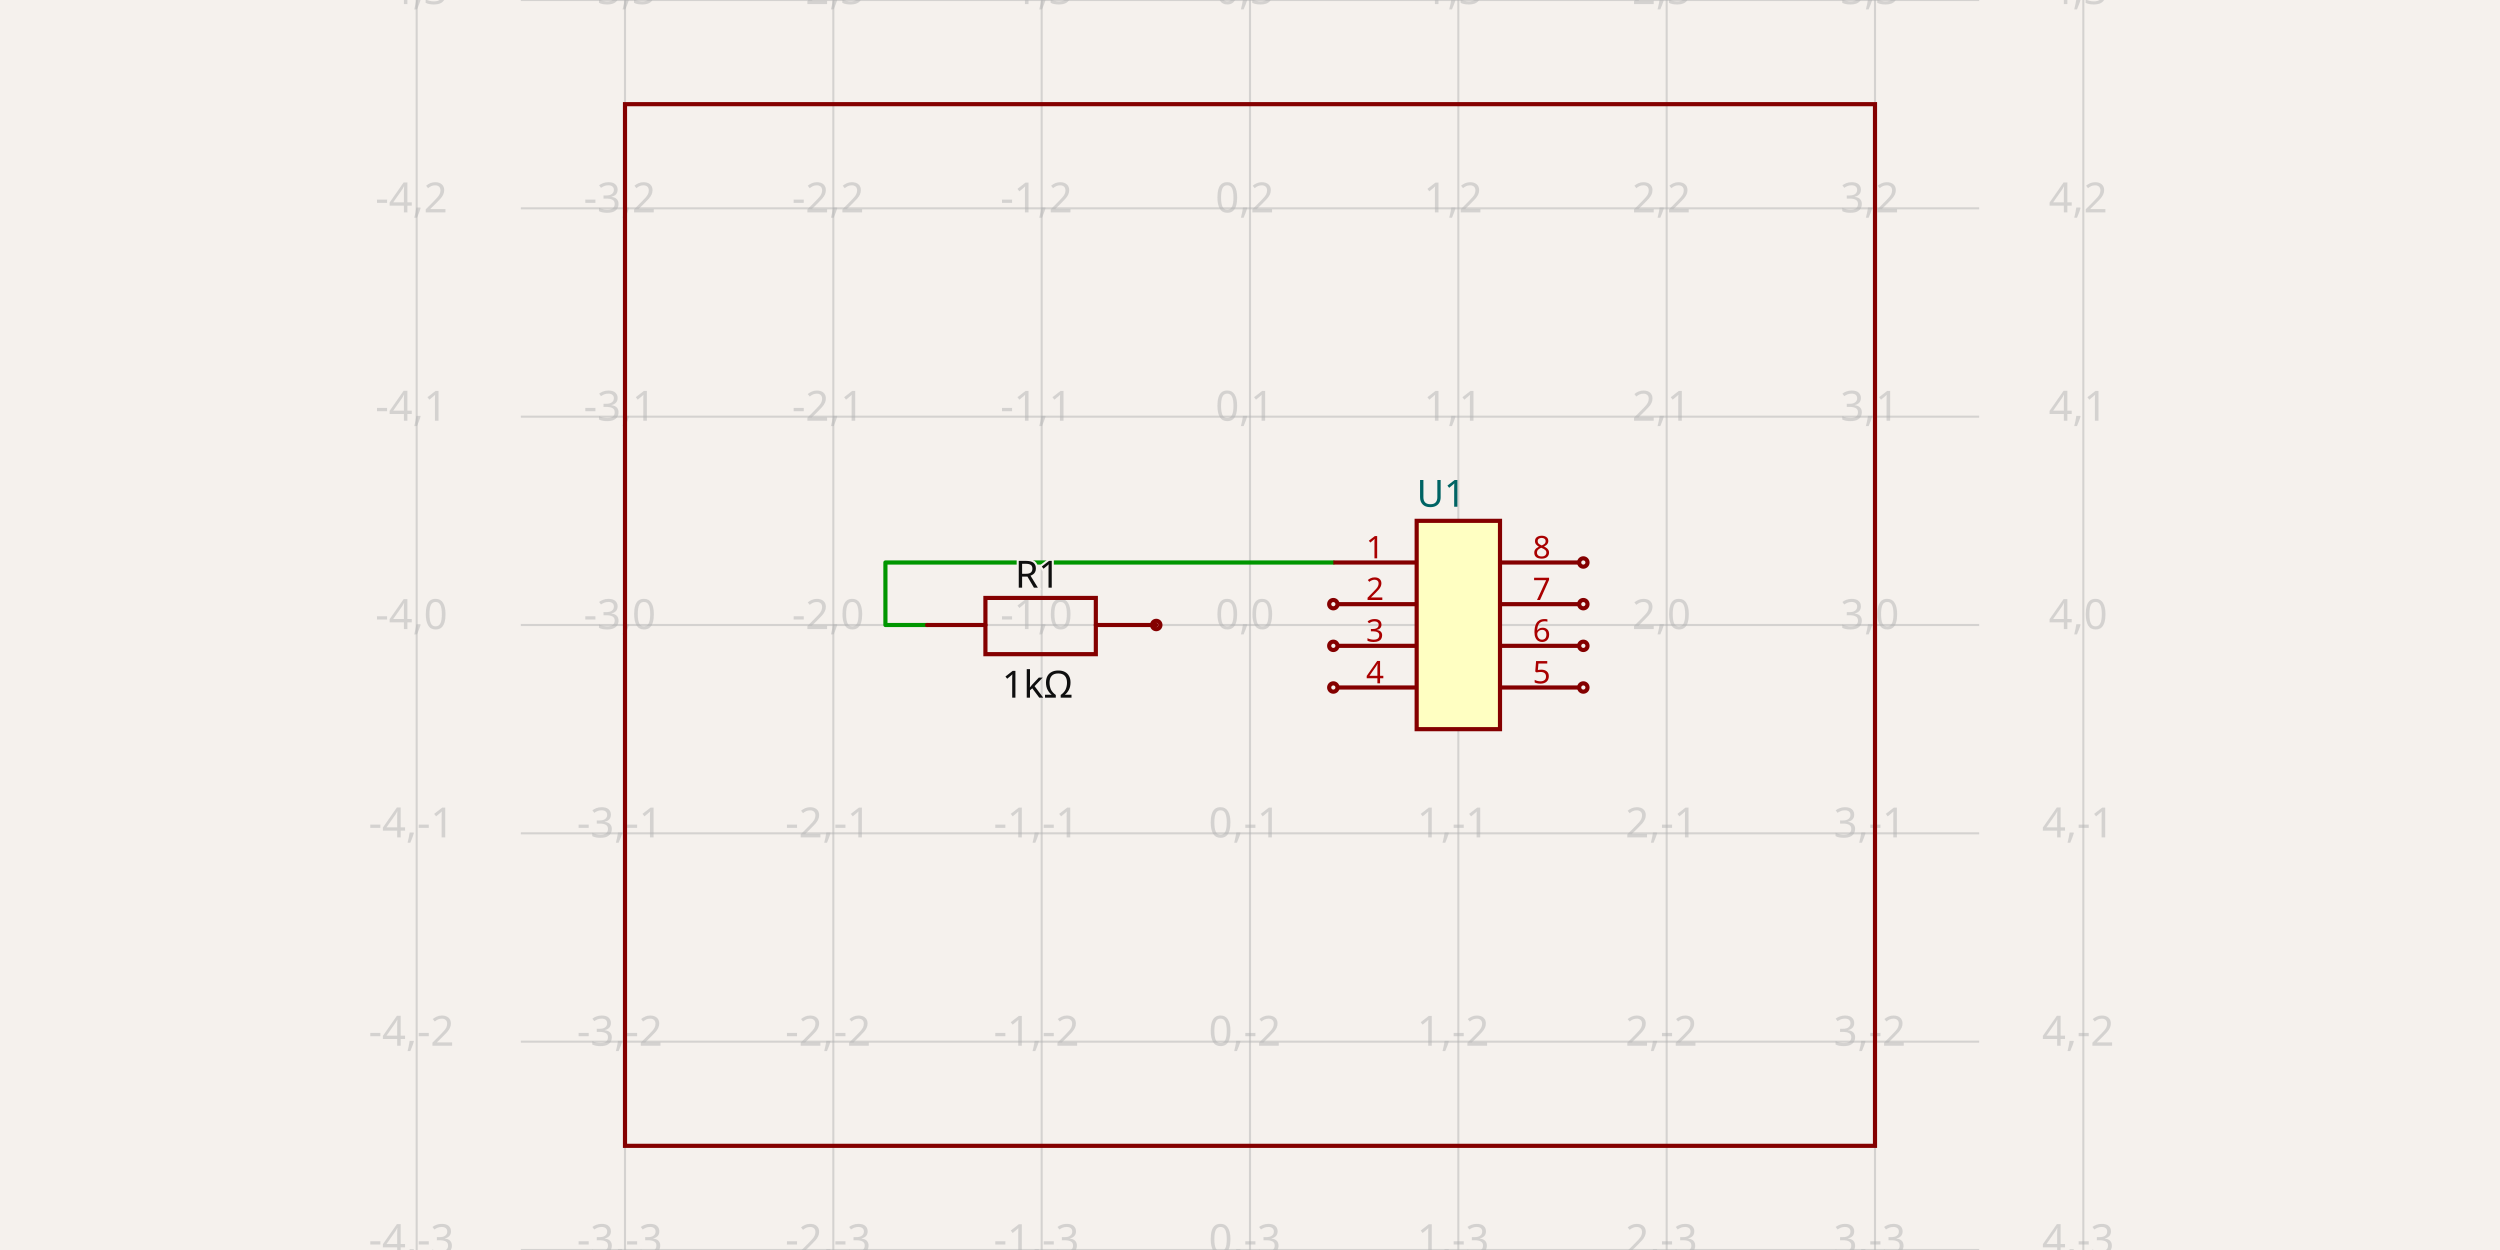
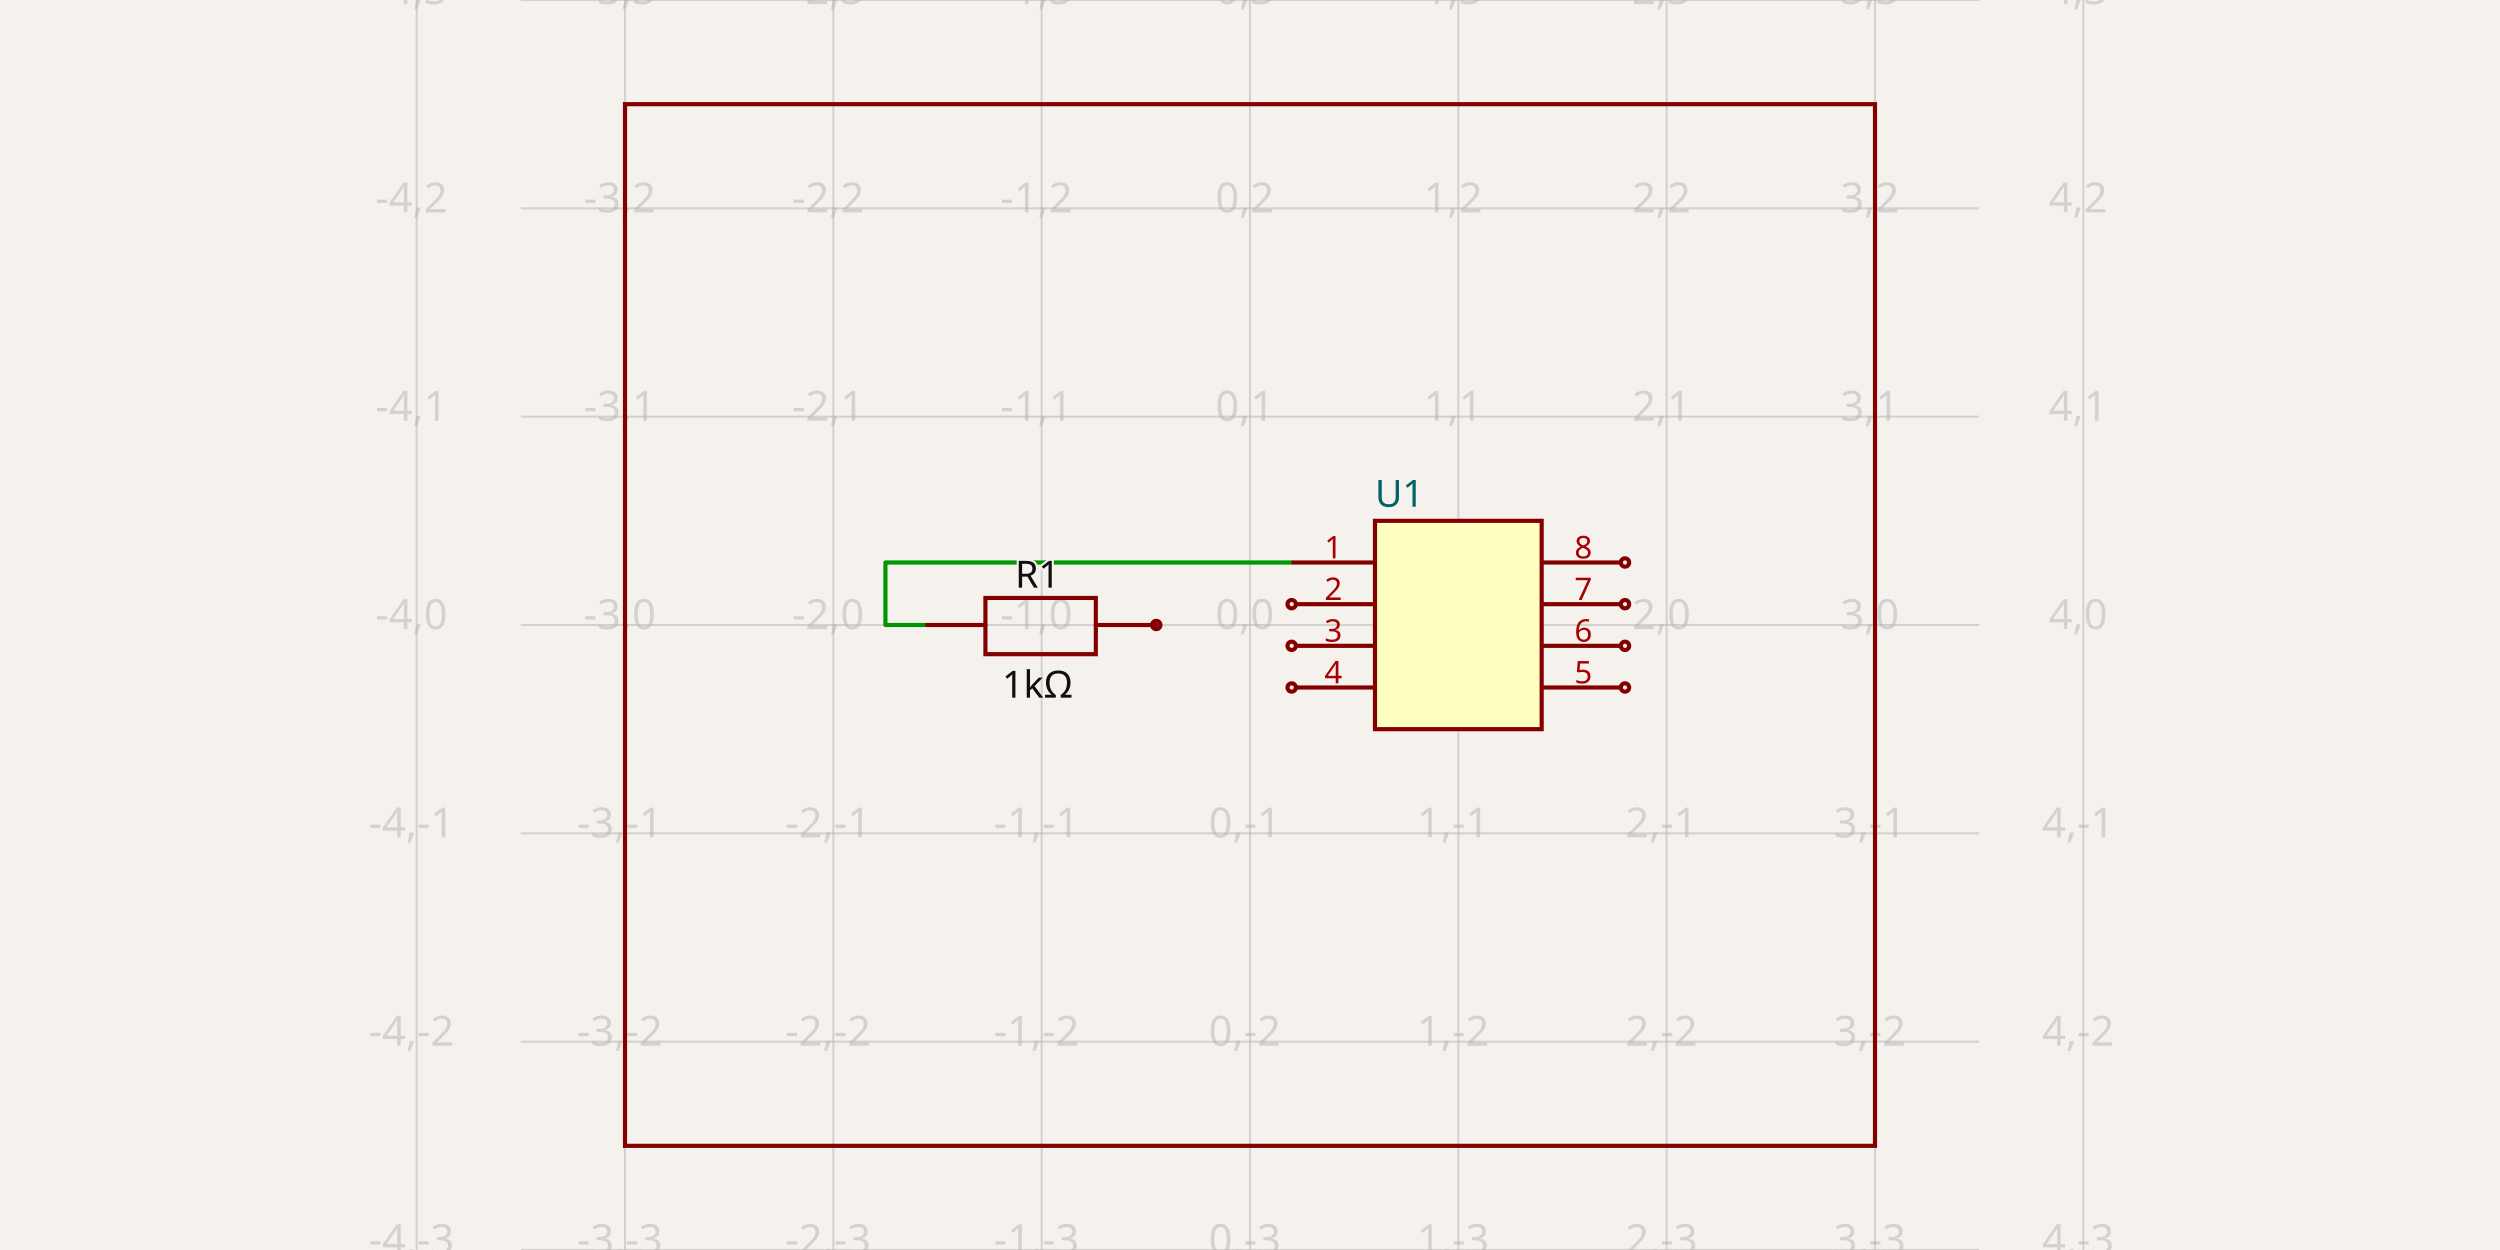
- <svg xmlns="http://www.w3.org/2000/svg" width="1200" height="600" style="background-color: rgb(245, 241, 237)" data-real-to-screen-transform="matrix(100,0,0,-100,600,300)" data-software-used-string="@tscircuit/core@0.0.747">
+ <svg xmlns="http://www.w3.org/2000/svg" width="1200" height="600" style="background-color: rgb(245, 241, 237)" data-real-to-screen-transform="matrix(100,0,0,-100,600,300)" data-software-used-string="@tscircuit/core@0.0.822">
  <style>
              .boundary { fill: rgb(245, 241, 237); }
              .schematic-boundary { fill: none; stroke: #fff; }
              .component { fill: none; stroke: rgb(132, 0, 0); }
              .chip { fill: rgb(255, 255, 194); stroke: rgb(132, 0, 0); }
              .component-pin { fill: none; stroke: rgb(132, 0, 0); }
              /* Basic per-trace hover fallback */
              .trace:hover {
                filter: invert(1);
              }
              .trace:hover .trace-crossing-outline {
                opacity: 0;
              }
              .trace:hover .trace-junction {
                filter: invert(1);
              }
              /* Net-hover highlighting: when a trace or its overlays are hovered,
                 invert color for all traces (base + overlays) sharing the same
                 subcircuit connectivity key. Also hide crossing outline during hover. */
-               svg:has(:is(g.trace[data-subcircuit-connectivity-map-key="unnamedsubcircuit614_connectivity_net0"], g.trace-overlays[data-subcircuit-connectivity-map-key="unnamedsubcircuit614_connectivity_net0"]):hover) :is(g.trace[data-subcircuit-connectivity-map-key="unnamedsubcircuit614_connectivity_net0"], g.trace-overlays[data-subcircuit-connectivity-map-key="unnamedsubcircuit614_connectivity_net0"]) { filter: invert(1); }
- svg:has(:is(g.trace[data-subcircuit-connectivity-map-key="unnamedsubcircuit614_connectivity_net0"], g.trace-overlays[data-subcircuit-connectivity-map-key="unnamedsubcircuit614_connectivity_net0"]):hover) g.trace-overlays[data-subcircuit-connectivity-map-key="unnamedsubcircuit614_connectivity_net0"] .trace-crossing-outline { opacity: 0; }
+               svg:has(:is(g.trace[data-subcircuit-connectivity-map-key="unnamedsubcircuit15207_connectivity_net0"], g.trace-overlays[data-subcircuit-connectivity-map-key="unnamedsubcircuit15207_connectivity_net0"]):hover) :is(g.trace[data-subcircuit-connectivity-map-key="unnamedsubcircuit15207_connectivity_net0"], g.trace-overlays[data-subcircuit-connectivity-map-key="unnamedsubcircuit15207_connectivity_net0"]) { filter: invert(1); }
+ svg:has(:is(g.trace[data-subcircuit-connectivity-map-key="unnamedsubcircuit15207_connectivity_net0"], g.trace-overlays[data-subcircuit-connectivity-map-key="unnamedsubcircuit15207_connectivity_net0"]):hover) g.trace-overlays[data-subcircuit-connectivity-map-key="unnamedsubcircuit15207_connectivity_net0"] .trace-crossing-outline { opacity: 0; }
              .text { font-family: sans-serif; fill: rgb(0, 150, 0); }
              .pin-number { fill: rgb(169, 0, 0); }
              .port-label { fill: rgb(0, 100, 100); }
              .component-name { fill: rgb(0, 100, 100); }
            </style>
  <rect class="boundary" x="0" y="0" width="1200" height="600" />
  <g class="grid">
    <line x1="200" y1="600" x2="200" y2="0" stroke="rgb(181, 181, 181)" stroke-width="1" stroke-opacity="0.5" />
    <line x1="300" y1="600" x2="300" y2="0" stroke="rgb(181, 181, 181)" stroke-width="1" stroke-opacity="0.5" />
    <line x1="400" y1="600" x2="400" y2="0" stroke="rgb(181, 181, 181)" stroke-width="1" stroke-opacity="0.5" />
    <line x1="500" y1="600" x2="500" y2="0" stroke="rgb(181, 181, 181)" stroke-width="1" stroke-opacity="0.5" />
    <line x1="600" y1="600" x2="600" y2="0" stroke="rgb(181, 181, 181)" stroke-width="1" stroke-opacity="0.5" />
    <line x1="700" y1="600" x2="700" y2="0" stroke="rgb(181, 181, 181)" stroke-width="1" stroke-opacity="0.5" />
    <line x1="800" y1="600" x2="800" y2="0" stroke="rgb(181, 181, 181)" stroke-width="1" stroke-opacity="0.5" />
    <line x1="900" y1="600" x2="900" y2="0" stroke="rgb(181, 181, 181)" stroke-width="1" stroke-opacity="0.5" />
    <line x1="1000" y1="600" x2="1000" y2="0" stroke="rgb(181, 181, 181)" stroke-width="1" stroke-opacity="0.5" />
    <line x1="250" y1="600" x2="950" y2="600" stroke="rgb(181, 181, 181)" stroke-width="1" stroke-opacity="0.5" />
    <line x1="250" y1="500" x2="950" y2="500" stroke="rgb(181, 181, 181)" stroke-width="1" stroke-opacity="0.5" />
    <line x1="250" y1="400" x2="950" y2="400" stroke="rgb(181, 181, 181)" stroke-width="1" stroke-opacity="0.5" />
    <line x1="250" y1="300" x2="950" y2="300" stroke="rgb(181, 181, 181)" stroke-width="1" stroke-opacity="0.5" />
    <line x1="250" y1="200" x2="950" y2="200" stroke="rgb(181, 181, 181)" stroke-width="1" stroke-opacity="0.5" />
    <line x1="250" y1="100" x2="950" y2="100" stroke="rgb(181, 181, 181)" stroke-width="1" stroke-opacity="0.5" />
    <line x1="250" y1="0" x2="950" y2="0" stroke="rgb(181, 181, 181)" stroke-width="1" stroke-opacity="0.5" />
    <text x="197.5" y="595" fill="rgb(181, 181, 181)" font-size="20" fill-opacity="0.5" text-anchor="middle" dominant-baseline="middle" font-family="sans-serif">-4,-3</text>
    <text x="197.5" y="495" fill="rgb(181, 181, 181)" font-size="20" fill-opacity="0.5" text-anchor="middle" dominant-baseline="middle" font-family="sans-serif">-4,-2</text>
    <text x="197.5" y="395" fill="rgb(181, 181, 181)" font-size="20" fill-opacity="0.5" text-anchor="middle" dominant-baseline="middle" font-family="sans-serif">-4,-1</text>
    <text x="197.5" y="295" fill="rgb(181, 181, 181)" font-size="20" fill-opacity="0.5" text-anchor="middle" dominant-baseline="middle" font-family="sans-serif">-4,0</text>
    <text x="197.5" y="195" fill="rgb(181, 181, 181)" font-size="20" fill-opacity="0.5" text-anchor="middle" dominant-baseline="middle" font-family="sans-serif">-4,1</text>
    <text x="197.5" y="95" fill="rgb(181, 181, 181)" font-size="20" fill-opacity="0.5" text-anchor="middle" dominant-baseline="middle" font-family="sans-serif">-4,2</text>
    <text x="197.5" y="-5" fill="rgb(181, 181, 181)" font-size="20" fill-opacity="0.5" text-anchor="middle" dominant-baseline="middle" font-family="sans-serif">-4,3</text>
    <text x="297.5" y="595" fill="rgb(181, 181, 181)" font-size="20" fill-opacity="0.5" text-anchor="middle" dominant-baseline="middle" font-family="sans-serif">-3,-3</text>
    <text x="297.5" y="495" fill="rgb(181, 181, 181)" font-size="20" fill-opacity="0.5" text-anchor="middle" dominant-baseline="middle" font-family="sans-serif">-3,-2</text>
    <text x="297.5" y="395" fill="rgb(181, 181, 181)" font-size="20" fill-opacity="0.5" text-anchor="middle" dominant-baseline="middle" font-family="sans-serif">-3,-1</text>
    <text x="297.5" y="295" fill="rgb(181, 181, 181)" font-size="20" fill-opacity="0.5" text-anchor="middle" dominant-baseline="middle" font-family="sans-serif">-3,0</text>
    <text x="297.5" y="195" fill="rgb(181, 181, 181)" font-size="20" fill-opacity="0.5" text-anchor="middle" dominant-baseline="middle" font-family="sans-serif">-3,1</text>
    <text x="297.5" y="95" fill="rgb(181, 181, 181)" font-size="20" fill-opacity="0.5" text-anchor="middle" dominant-baseline="middle" font-family="sans-serif">-3,2</text>
    <text x="297.5" y="-5" fill="rgb(181, 181, 181)" font-size="20" fill-opacity="0.5" text-anchor="middle" dominant-baseline="middle" font-family="sans-serif">-3,3</text>
    <text x="397.5" y="595" fill="rgb(181, 181, 181)" font-size="20" fill-opacity="0.5" text-anchor="middle" dominant-baseline="middle" font-family="sans-serif">-2,-3</text>
    <text x="397.5" y="495" fill="rgb(181, 181, 181)" font-size="20" fill-opacity="0.5" text-anchor="middle" dominant-baseline="middle" font-family="sans-serif">-2,-2</text>
    <text x="397.5" y="395" fill="rgb(181, 181, 181)" font-size="20" fill-opacity="0.5" text-anchor="middle" dominant-baseline="middle" font-family="sans-serif">-2,-1</text>
    <text x="397.5" y="295" fill="rgb(181, 181, 181)" font-size="20" fill-opacity="0.5" text-anchor="middle" dominant-baseline="middle" font-family="sans-serif">-2,0</text>
    <text x="397.5" y="195" fill="rgb(181, 181, 181)" font-size="20" fill-opacity="0.5" text-anchor="middle" dominant-baseline="middle" font-family="sans-serif">-2,1</text>
    <text x="397.5" y="95" fill="rgb(181, 181, 181)" font-size="20" fill-opacity="0.5" text-anchor="middle" dominant-baseline="middle" font-family="sans-serif">-2,2</text>
    <text x="397.5" y="-5" fill="rgb(181, 181, 181)" font-size="20" fill-opacity="0.5" text-anchor="middle" dominant-baseline="middle" font-family="sans-serif">-2,3</text>
    <text x="497.5" y="595" fill="rgb(181, 181, 181)" font-size="20" fill-opacity="0.5" text-anchor="middle" dominant-baseline="middle" font-family="sans-serif">-1,-3</text>
    <text x="497.5" y="495" fill="rgb(181, 181, 181)" font-size="20" fill-opacity="0.5" text-anchor="middle" dominant-baseline="middle" font-family="sans-serif">-1,-2</text>
    <text x="497.5" y="395" fill="rgb(181, 181, 181)" font-size="20" fill-opacity="0.5" text-anchor="middle" dominant-baseline="middle" font-family="sans-serif">-1,-1</text>
    <text x="497.5" y="295" fill="rgb(181, 181, 181)" font-size="20" fill-opacity="0.5" text-anchor="middle" dominant-baseline="middle" font-family="sans-serif">-1,0</text>
    <text x="497.5" y="195" fill="rgb(181, 181, 181)" font-size="20" fill-opacity="0.5" text-anchor="middle" dominant-baseline="middle" font-family="sans-serif">-1,1</text>
    <text x="497.5" y="95" fill="rgb(181, 181, 181)" font-size="20" fill-opacity="0.5" text-anchor="middle" dominant-baseline="middle" font-family="sans-serif">-1,2</text>
    <text x="497.5" y="-5" fill="rgb(181, 181, 181)" font-size="20" fill-opacity="0.5" text-anchor="middle" dominant-baseline="middle" font-family="sans-serif">-1,3</text>
    <text x="597.5" y="595" fill="rgb(181, 181, 181)" font-size="20" fill-opacity="0.5" text-anchor="middle" dominant-baseline="middle" font-family="sans-serif">0,-3</text>
    <text x="597.5" y="495" fill="rgb(181, 181, 181)" font-size="20" fill-opacity="0.5" text-anchor="middle" dominant-baseline="middle" font-family="sans-serif">0,-2</text>
    <text x="597.5" y="395" fill="rgb(181, 181, 181)" font-size="20" fill-opacity="0.5" text-anchor="middle" dominant-baseline="middle" font-family="sans-serif">0,-1</text>
    <text x="597.5" y="295" fill="rgb(181, 181, 181)" font-size="20" fill-opacity="0.5" text-anchor="middle" dominant-baseline="middle" font-family="sans-serif">0,0</text>
    <text x="597.5" y="195" fill="rgb(181, 181, 181)" font-size="20" fill-opacity="0.5" text-anchor="middle" dominant-baseline="middle" font-family="sans-serif">0,1</text>
    <text x="597.5" y="95" fill="rgb(181, 181, 181)" font-size="20" fill-opacity="0.5" text-anchor="middle" dominant-baseline="middle" font-family="sans-serif">0,2</text>
    <text x="597.5" y="-5" fill="rgb(181, 181, 181)" font-size="20" fill-opacity="0.5" text-anchor="middle" dominant-baseline="middle" font-family="sans-serif">0,3</text>
    <text x="697.5" y="595" fill="rgb(181, 181, 181)" font-size="20" fill-opacity="0.5" text-anchor="middle" dominant-baseline="middle" font-family="sans-serif">1,-3</text>
    <text x="697.5" y="495" fill="rgb(181, 181, 181)" font-size="20" fill-opacity="0.5" text-anchor="middle" dominant-baseline="middle" font-family="sans-serif">1,-2</text>
    <text x="697.5" y="395" fill="rgb(181, 181, 181)" font-size="20" fill-opacity="0.5" text-anchor="middle" dominant-baseline="middle" font-family="sans-serif">1,-1</text>
    <text x="697.5" y="295" fill="rgb(181, 181, 181)" font-size="20" fill-opacity="0.5" text-anchor="middle" dominant-baseline="middle" font-family="sans-serif">1,0</text>
    <text x="697.5" y="195" fill="rgb(181, 181, 181)" font-size="20" fill-opacity="0.5" text-anchor="middle" dominant-baseline="middle" font-family="sans-serif">1,1</text>
    <text x="697.5" y="95" fill="rgb(181, 181, 181)" font-size="20" fill-opacity="0.5" text-anchor="middle" dominant-baseline="middle" font-family="sans-serif">1,2</text>
    <text x="697.5" y="-5" fill="rgb(181, 181, 181)" font-size="20" fill-opacity="0.5" text-anchor="middle" dominant-baseline="middle" font-family="sans-serif">1,3</text>
    <text x="797.5" y="595" fill="rgb(181, 181, 181)" font-size="20" fill-opacity="0.5" text-anchor="middle" dominant-baseline="middle" font-family="sans-serif">2,-3</text>
    <text x="797.5" y="495" fill="rgb(181, 181, 181)" font-size="20" fill-opacity="0.5" text-anchor="middle" dominant-baseline="middle" font-family="sans-serif">2,-2</text>
    <text x="797.5" y="395" fill="rgb(181, 181, 181)" font-size="20" fill-opacity="0.5" text-anchor="middle" dominant-baseline="middle" font-family="sans-serif">2,-1</text>
    <text x="797.5" y="295" fill="rgb(181, 181, 181)" font-size="20" fill-opacity="0.5" text-anchor="middle" dominant-baseline="middle" font-family="sans-serif">2,0</text>
    <text x="797.5" y="195" fill="rgb(181, 181, 181)" font-size="20" fill-opacity="0.5" text-anchor="middle" dominant-baseline="middle" font-family="sans-serif">2,1</text>
    <text x="797.5" y="95" fill="rgb(181, 181, 181)" font-size="20" fill-opacity="0.5" text-anchor="middle" dominant-baseline="middle" font-family="sans-serif">2,2</text>
    <text x="797.5" y="-5" fill="rgb(181, 181, 181)" font-size="20" fill-opacity="0.5" text-anchor="middle" dominant-baseline="middle" font-family="sans-serif">2,3</text>
    <text x="897.5" y="595" fill="rgb(181, 181, 181)" font-size="20" fill-opacity="0.5" text-anchor="middle" dominant-baseline="middle" font-family="sans-serif">3,-3</text>
    <text x="897.5" y="495" fill="rgb(181, 181, 181)" font-size="20" fill-opacity="0.5" text-anchor="middle" dominant-baseline="middle" font-family="sans-serif">3,-2</text>
    <text x="897.5" y="395" fill="rgb(181, 181, 181)" font-size="20" fill-opacity="0.5" text-anchor="middle" dominant-baseline="middle" font-family="sans-serif">3,-1</text>
    <text x="897.5" y="295" fill="rgb(181, 181, 181)" font-size="20" fill-opacity="0.5" text-anchor="middle" dominant-baseline="middle" font-family="sans-serif">3,0</text>
    <text x="897.5" y="195" fill="rgb(181, 181, 181)" font-size="20" fill-opacity="0.5" text-anchor="middle" dominant-baseline="middle" font-family="sans-serif">3,1</text>
    <text x="897.5" y="95" fill="rgb(181, 181, 181)" font-size="20" fill-opacity="0.5" text-anchor="middle" dominant-baseline="middle" font-family="sans-serif">3,2</text>
    <text x="897.5" y="-5" fill="rgb(181, 181, 181)" font-size="20" fill-opacity="0.5" text-anchor="middle" dominant-baseline="middle" font-family="sans-serif">3,3</text>
    <text x="997.5" y="595" fill="rgb(181, 181, 181)" font-size="20" fill-opacity="0.5" text-anchor="middle" dominant-baseline="middle" font-family="sans-serif">4,-3</text>
    <text x="997.5" y="495" fill="rgb(181, 181, 181)" font-size="20" fill-opacity="0.5" text-anchor="middle" dominant-baseline="middle" font-family="sans-serif">4,-2</text>
    <text x="997.5" y="395" fill="rgb(181, 181, 181)" font-size="20" fill-opacity="0.5" text-anchor="middle" dominant-baseline="middle" font-family="sans-serif">4,-1</text>
    <text x="997.5" y="295" fill="rgb(181, 181, 181)" font-size="20" fill-opacity="0.5" text-anchor="middle" dominant-baseline="middle" font-family="sans-serif">4,0</text>
    <text x="997.5" y="195" fill="rgb(181, 181, 181)" font-size="20" fill-opacity="0.5" text-anchor="middle" dominant-baseline="middle" font-family="sans-serif">4,1</text>
    <text x="997.5" y="95" fill="rgb(181, 181, 181)" font-size="20" fill-opacity="0.5" text-anchor="middle" dominant-baseline="middle" font-family="sans-serif">4,2</text>
    <text x="997.5" y="-5" fill="rgb(181, 181, 181)" font-size="20" fill-opacity="0.5" text-anchor="middle" dominant-baseline="middle" font-family="sans-serif">4,3</text>
  </g>
-   <g class="trace" data-layer="base" data-circuit-json-type="schematic_trace" data-schematic-trace-id="schematic_trace_0" data-subcircuit-connectivity-map-key="unnamedsubcircuit614_connectivity_net0">
-     <path d="M 445 300 L 425 300 L 425 270 L 640 270" class="trace-invisible-hover-outline" stroke="rgb(0, 150, 0)" fill="none" stroke-width="16px" stroke-linecap="round" opacity="0" stroke-linejoin="round" />
-     <path d="M 445 300 L 425 300 L 425 270 L 640 270" stroke="rgb(0, 150, 0)" fill="none" stroke-width="2px" stroke-linecap="round" stroke-linejoin="round" />
-   </g>
-   <g class="trace-overlays" data-layer="overlay" data-circuit-json-type="schematic_trace" data-schematic-trace-id="schematic_trace_0" data-subcircuit-connectivity-map-key="unnamedsubcircuit614_connectivity_net0" />
+   <g class="trace" data-layer="base" data-circuit-json-type="schematic_trace" data-schematic-trace-id="schematic_trace_0" data-subcircuit-connectivity-map-key="unnamedsubcircuit15207_connectivity_net0">
+     <path d="M 445 300 L 425 300 L 425 270 L 620 270" class="trace-invisible-hover-outline" stroke="rgb(0, 150, 0)" fill="none" stroke-width="16px" stroke-linecap="round" opacity="0" stroke-linejoin="round" />
+     <path d="M 445 300 L 425 300 L 425 270 L 620 270" stroke="rgb(0, 150, 0)" fill="none" stroke-width="2px" stroke-linecap="round" stroke-linejoin="round" />
+   </g>
+   <g class="trace-overlays" data-layer="overlay" data-circuit-json-type="schematic_trace" data-schematic-trace-id="schematic_trace_0" data-subcircuit-connectivity-map-key="unnamedsubcircuit15207_connectivity_net0" />
  <g data-circuit-json-type="schematic_component" data-schematic-component-id="schematic_component_0">
    <rect class="component-overlay" x="445" y="287" width="110" height="27" fill="transparent" />
    <path d="M 445 300 L 473 300" stroke="rgb(132, 0, 0)" fill="none" stroke-width="2px" stroke-linecap="round" />
    <path d="M 526 300 L 555 300" stroke="rgb(132, 0, 0)" fill="none" stroke-width="2px" stroke-linecap="round" />
    <path d="M 500 287 L 526 287 L 526 314 L 473 314 L 473 287 L 500 287" stroke="rgb(132, 0, 0)" fill="none" stroke-width="2px" stroke-linecap="round" />
    <text x="498" y="282.081" stroke="rgb(245, 241, 237)" stroke-width="2px" paint-order="stroke" fill="rgb(15, 15, 15)" font-family="sans-serif" text-anchor="middle" dominant-baseline="auto" font-size="18px">R1</text>
    <text x="498" y="320.919" fill="rgb(15, 15, 15)" font-family="sans-serif" text-anchor="middle" dominant-baseline="hanging" font-size="18px">1kΩ</text>
    <circle cx="555" cy="300" r="2px" stroke-width="2px" fill="none" stroke="rgb(132, 0, 0)" />
  </g>
  <g data-circuit-json-type="schematic_component" data-schematic-component-id="schematic_component_1">
-     <rect class="component chip" x="680" y="250" width="40" height="100" stroke-width="2px" fill="rgb(255, 255, 194)" stroke="rgb(132, 0, 0)" />
-     <rect class="component-overlay" x="680" y="250" width="40" height="100" fill="transparent" />
-     <text x="680" y="363" fill="#006464" text-anchor="start" dominant-baseline="middle" font-family="sans-serif" font-size="18px" transform="rotate(0, 680, 363)" />
-     <text x="680" y="237" fill="#006464" text-anchor="start" dominant-baseline="middle" font-family="sans-serif" font-size="18px" transform="rotate(0, 680, 237)">U1</text>
-     <line class="component-pin" x1="680" y1="270" x2="640" y2="270" stroke-width="2px" />
+     <rect class="component chip" x="660" y="250" width="80" height="100" stroke-width="2px" fill="rgb(255, 255, 194)" stroke="rgb(132, 0, 0)" />
+     <rect class="component-overlay" x="660" y="250" width="80" height="100" fill="transparent" />
+     <text x="660" y="363" fill="#006464" text-anchor="start" dominant-baseline="middle" font-family="sans-serif" font-size="18px" transform="rotate(0, 660, 363)" />
+     <text x="660" y="237" fill="#006464" text-anchor="start" dominant-baseline="middle" font-family="sans-serif" font-size="18px" transform="rotate(0, 660, 237)">U1</text>
+     <line class="component-pin" x1="660" y1="270" x2="620" y2="270" stroke-width="2px" />
    <g data-schematic-port-id="source_port_2">
-       <rect x="638" y="268" width="4" height="4" opacity="0" />
-     </g>
-     <text class="pin-number" x="660" y="268" style="font-family: sans-serif;" fill="rgb(169, 0, 0)" text-anchor="middle" dominant-baseline="auto" font-size="15px" transform="">1</text>
-     <line class="component-pin" x1="680" y1="290" x2="642" y2="290" stroke-width="2px" />
+       <rect x="618" y="268" width="4" height="4" opacity="0" />
+     </g>
+     <text class="pin-number" x="640" y="268" style="font-family: sans-serif;" fill="rgb(169, 0, 0)" text-anchor="middle" dominant-baseline="auto" font-size="15px" transform="">1</text>
+     <line class="component-pin" x1="660" y1="290" x2="622" y2="290" stroke-width="2px" />
    <g data-schematic-port-id="source_port_3">
-       <circle class="component-pin" cx="640" cy="290" r="2" stroke-width="2px" />
-       <rect x="638" y="288" width="4" height="4" opacity="0" />
-     </g>
-     <text class="pin-number" x="660" y="288" style="font-family: sans-serif;" fill="rgb(169, 0, 0)" text-anchor="middle" dominant-baseline="auto" font-size="15px" transform="">2</text>
-     <line class="component-pin" x1="680" y1="310" x2="642" y2="310" stroke-width="2px" />
+       <circle class="component-pin" cx="620" cy="290" r="2" stroke-width="2px" />
+       <rect x="618" y="288" width="4" height="4" opacity="0" />
+     </g>
+     <text class="pin-number" x="640" y="288" style="font-family: sans-serif;" fill="rgb(169, 0, 0)" text-anchor="middle" dominant-baseline="auto" font-size="15px" transform="">2</text>
+     <line class="component-pin" x1="660" y1="310" x2="622" y2="310" stroke-width="2px" />
    <g data-schematic-port-id="source_port_4">
-       <circle class="component-pin" cx="640" cy="310" r="2" stroke-width="2px" />
-       <rect x="638" y="308" width="4" height="4" opacity="0" />
-     </g>
-     <text class="pin-number" x="660" y="308" style="font-family: sans-serif;" fill="rgb(169, 0, 0)" text-anchor="middle" dominant-baseline="auto" font-size="15px" transform="">3</text>
-     <line class="component-pin" x1="680" y1="330" x2="642" y2="330" stroke-width="2px" />
+       <circle class="component-pin" cx="620" cy="310" r="2" stroke-width="2px" />
+       <rect x="618" y="308" width="4" height="4" opacity="0" />
+     </g>
+     <text class="pin-number" x="640" y="308" style="font-family: sans-serif;" fill="rgb(169, 0, 0)" text-anchor="middle" dominant-baseline="auto" font-size="15px" transform="">3</text>
+     <line class="component-pin" x1="660" y1="330" x2="622" y2="330" stroke-width="2px" />
    <g data-schematic-port-id="source_port_5">
-       <circle class="component-pin" cx="640" cy="330" r="2" stroke-width="2px" />
-       <rect x="638" y="328" width="4" height="4" opacity="0" />
-     </g>
-     <text class="pin-number" x="660" y="328" style="font-family: sans-serif;" fill="rgb(169, 0, 0)" text-anchor="middle" dominant-baseline="auto" font-size="15px" transform="">4</text>
-     <line class="component-pin" x1="720" y1="330" x2="758" y2="330" stroke-width="2px" />
+       <circle class="component-pin" cx="620" cy="330" r="2" stroke-width="2px" />
+       <rect x="618" y="328" width="4" height="4" opacity="0" />
+     </g>
+     <text class="pin-number" x="640" y="328" style="font-family: sans-serif;" fill="rgb(169, 0, 0)" text-anchor="middle" dominant-baseline="auto" font-size="15px" transform="">4</text>
+     <line class="component-pin" x1="740" y1="330" x2="778" y2="330" stroke-width="2px" />
    <g data-schematic-port-id="source_port_6">
-       <circle class="component-pin" cx="760" cy="330" r="2" stroke-width="2px" />
-       <rect x="758" y="328" width="4" height="4" opacity="0" />
-     </g>
-     <text class="pin-number" x="740" y="328" style="font-family: sans-serif;" fill="rgb(169, 0, 0)" text-anchor="middle" dominant-baseline="auto" font-size="15px" transform="">5</text>
-     <line class="component-pin" x1="720" y1="310" x2="758" y2="310" stroke-width="2px" />
+       <circle class="component-pin" cx="780" cy="330" r="2" stroke-width="2px" />
+       <rect x="778" y="328" width="4" height="4" opacity="0" />
+     </g>
+     <text class="pin-number" x="760" y="328" style="font-family: sans-serif;" fill="rgb(169, 0, 0)" text-anchor="middle" dominant-baseline="auto" font-size="15px" transform="">5</text>
+     <line class="component-pin" x1="740" y1="310" x2="778" y2="310" stroke-width="2px" />
    <g data-schematic-port-id="source_port_7">
-       <circle class="component-pin" cx="760" cy="310" r="2" stroke-width="2px" />
-       <rect x="758" y="308" width="4" height="4" opacity="0" />
-     </g>
-     <text class="pin-number" x="740" y="308" style="font-family: sans-serif;" fill="rgb(169, 0, 0)" text-anchor="middle" dominant-baseline="auto" font-size="15px" transform="">6</text>
-     <line class="component-pin" x1="720" y1="290" x2="758" y2="290" stroke-width="2px" />
+       <circle class="component-pin" cx="780" cy="310" r="2" stroke-width="2px" />
+       <rect x="778" y="308" width="4" height="4" opacity="0" />
+     </g>
+     <text class="pin-number" x="760" y="308" style="font-family: sans-serif;" fill="rgb(169, 0, 0)" text-anchor="middle" dominant-baseline="auto" font-size="15px" transform="">6</text>
+     <line class="component-pin" x1="740" y1="290" x2="778" y2="290" stroke-width="2px" />
    <g data-schematic-port-id="source_port_8">
-       <circle class="component-pin" cx="760" cy="290" r="2" stroke-width="2px" />
-       <rect x="758" y="288" width="4" height="4" opacity="0" />
-     </g>
-     <text class="pin-number" x="740" y="288" style="font-family: sans-serif;" fill="rgb(169, 0, 0)" text-anchor="middle" dominant-baseline="auto" font-size="15px" transform="">7</text>
-     <line class="component-pin" x1="720" y1="270" x2="758" y2="270" stroke-width="2px" />
+       <circle class="component-pin" cx="780" cy="290" r="2" stroke-width="2px" />
+       <rect x="778" y="288" width="4" height="4" opacity="0" />
+     </g>
+     <text class="pin-number" x="760" y="288" style="font-family: sans-serif;" fill="rgb(169, 0, 0)" text-anchor="middle" dominant-baseline="auto" font-size="15px" transform="">7</text>
+     <line class="component-pin" x1="740" y1="270" x2="778" y2="270" stroke-width="2px" />
    <g data-schematic-port-id="source_port_9">
-       <circle class="component-pin" cx="760" cy="270" r="2" stroke-width="2px" />
-       <rect x="758" y="268" width="4" height="4" opacity="0" />
-     </g>
-     <text class="pin-number" x="740" y="268" style="font-family: sans-serif;" fill="rgb(169, 0, 0)" text-anchor="middle" dominant-baseline="auto" font-size="15px" transform="">8</text>
+       <circle class="component-pin" cx="780" cy="270" r="2" stroke-width="2px" />
+       <rect x="778" y="268" width="4" height="4" opacity="0" />
+     </g>
+     <text class="pin-number" x="760" y="268" style="font-family: sans-serif;" fill="rgb(169, 0, 0)" text-anchor="middle" dominant-baseline="auto" font-size="15px" transform="">8</text>
  </g>
  <g class="schematic-port-hover" data-schematic-port-id="source_port_0">
    <circle cx="445" cy="300" r="4" fill="red" opacity="0" />
  </g>
  <g class="schematic-port-hover" data-schematic-port-id="source_port_1">
    <circle cx="555" cy="300" r="4" fill="red" opacity="0" />
  </g>
  <g class="schematic-port-hover" data-schematic-port-id="source_port_2">
-     <circle cx="640" cy="270" r="4" fill="red" opacity="0" />
+     <circle cx="620" cy="270" r="4" fill="red" opacity="0" />
  </g>
  <g class="schematic-port-hover" data-schematic-port-id="source_port_3">
-     <circle cx="640" cy="290" r="4" fill="red" opacity="0" />
+     <circle cx="620" cy="290" r="4" fill="red" opacity="0" />
  </g>
  <g class="schematic-port-hover" data-schematic-port-id="source_port_4">
-     <circle cx="640" cy="310" r="4" fill="red" opacity="0" />
+     <circle cx="620" cy="310" r="4" fill="red" opacity="0" />
  </g>
  <g class="schematic-port-hover" data-schematic-port-id="source_port_5">
-     <circle cx="640" cy="330" r="4" fill="red" opacity="0" />
+     <circle cx="620" cy="330" r="4" fill="red" opacity="0" />
  </g>
  <g class="schematic-port-hover" data-schematic-port-id="source_port_6">
-     <circle cx="760" cy="330" r="4" fill="red" opacity="0" />
+     <circle cx="780" cy="330" r="4" fill="red" opacity="0" />
  </g>
  <g class="schematic-port-hover" data-schematic-port-id="source_port_7">
-     <circle cx="760" cy="310" r="4" fill="red" opacity="0" />
+     <circle cx="780" cy="310" r="4" fill="red" opacity="0" />
  </g>
  <g class="schematic-port-hover" data-schematic-port-id="source_port_8">
-     <circle cx="760" cy="290" r="4" fill="red" opacity="0" />
+     <circle cx="780" cy="290" r="4" fill="red" opacity="0" />
  </g>
  <g class="schematic-port-hover" data-schematic-port-id="source_port_9">
-     <circle cx="760" cy="270" r="4" fill="red" opacity="0" />
+     <circle cx="780" cy="270" r="4" fill="red" opacity="0" />
  </g>
  <rect class="schematic-box" x="300" y="50" width="600" height="500" stroke-width="2px" stroke="rgb(132, 0, 0)" fill="transparent" />
</svg>
